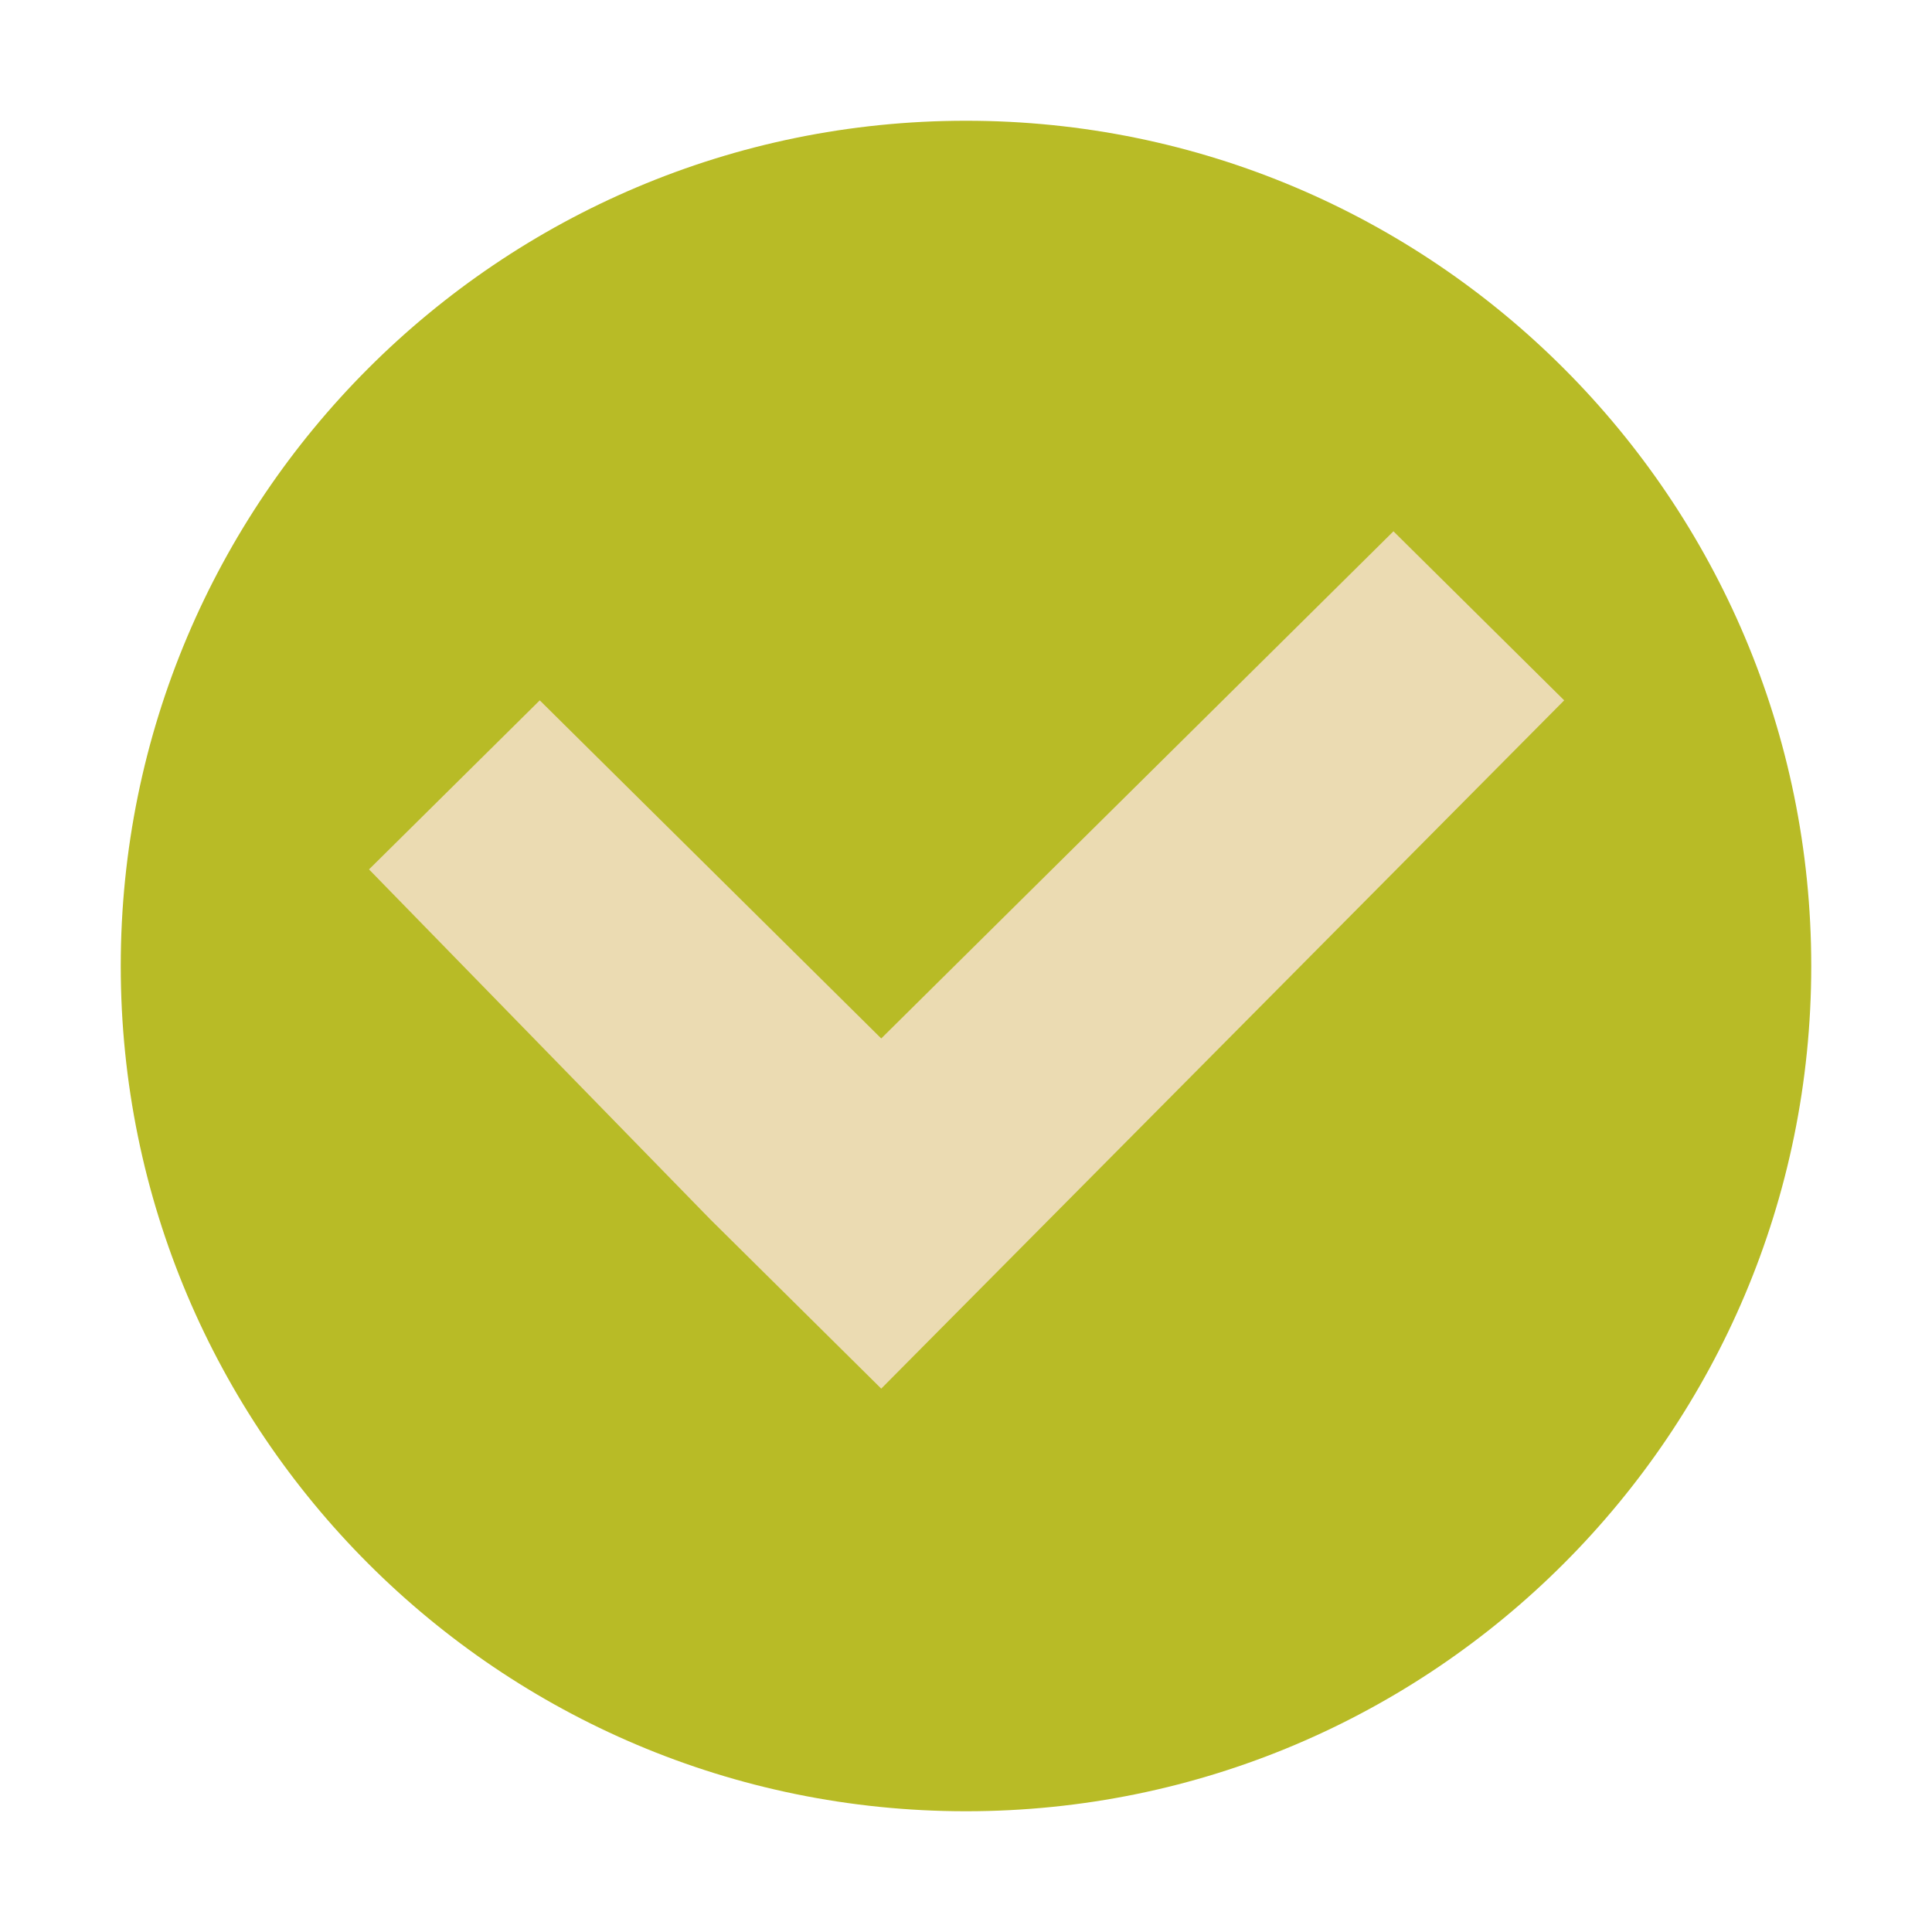
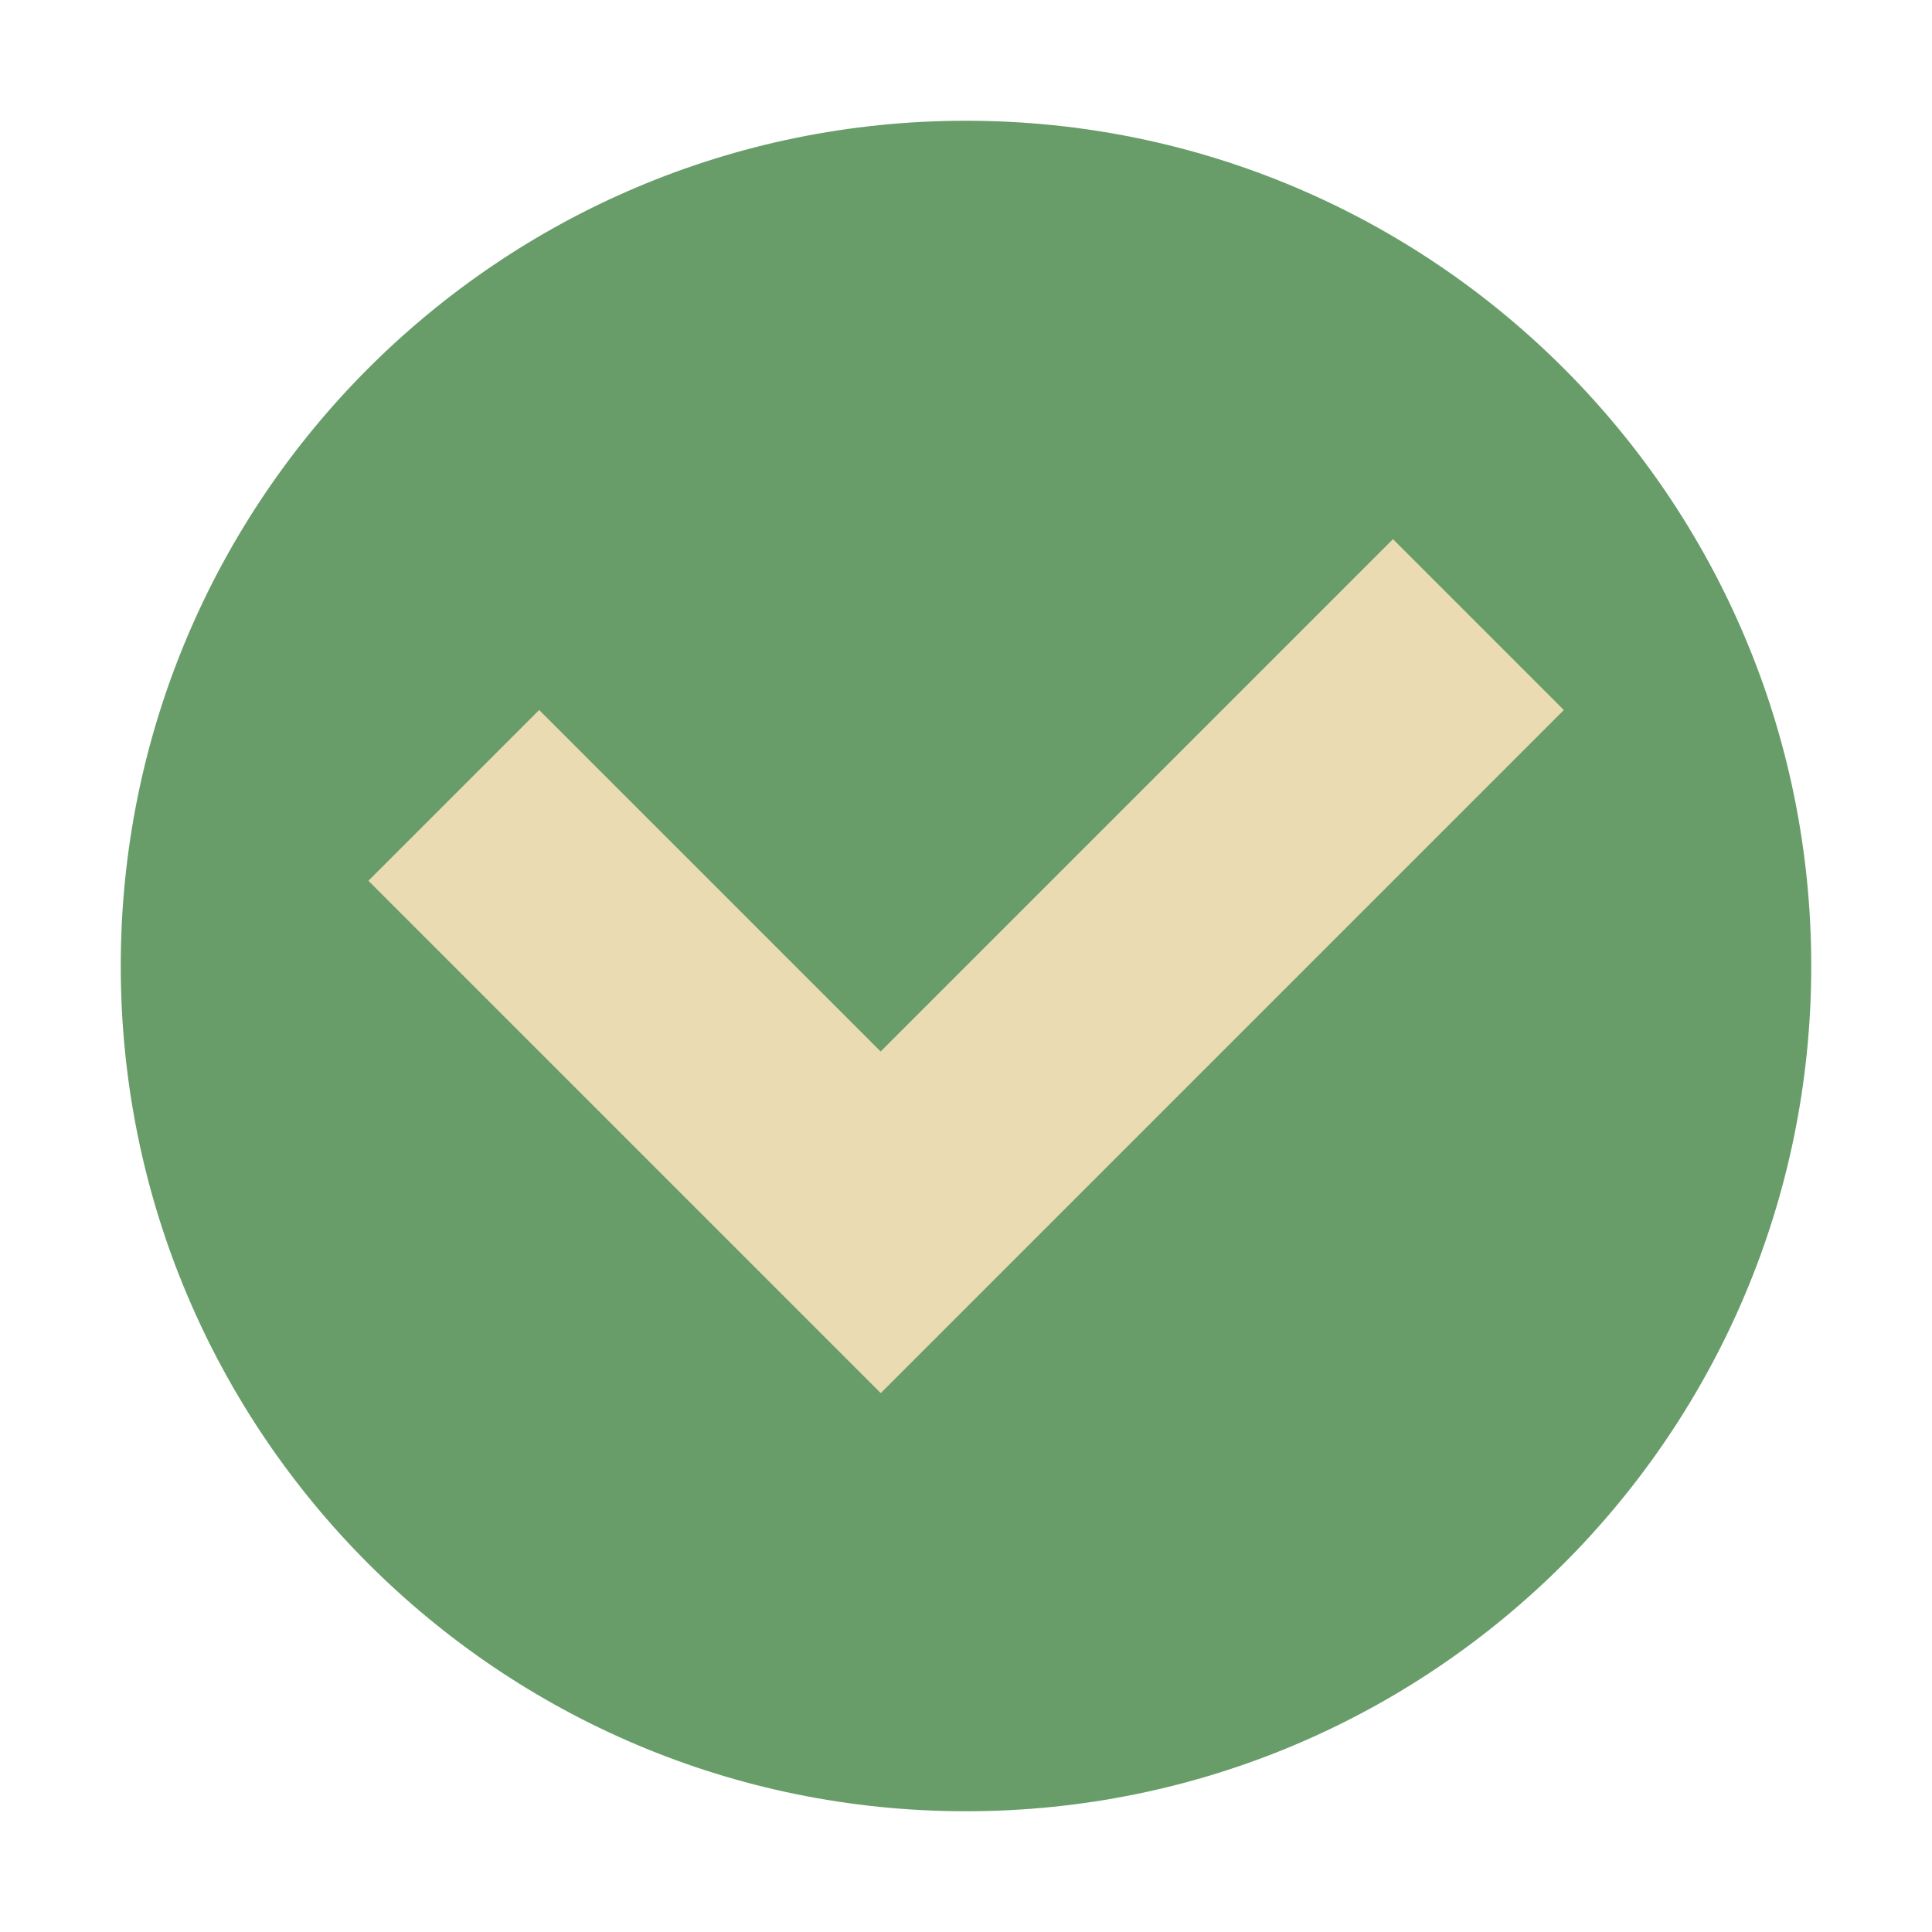
<svg xmlns="http://www.w3.org/2000/svg" width="16" height="16" version="1.1">
-   <circle cx="8" cy="8" r="7" fill="#b8bb26" />
-   <path d="m11.54 4.4-4.242 4.2-2.828-2.8-1.414 1.4 2.828 2.9 1.414 1.4 5.656-5.7z" fill="#ebdbb2" />
+   <circle cx="8" cy="8" r="7" fill="#689d6a" />
+   <path d="m11.536 4.465-4.243 4.243-2.828-2.828-1.414 1.414 4.243 4.243 5.657-5.657z" fill="#ebdbb2" />
</svg>
